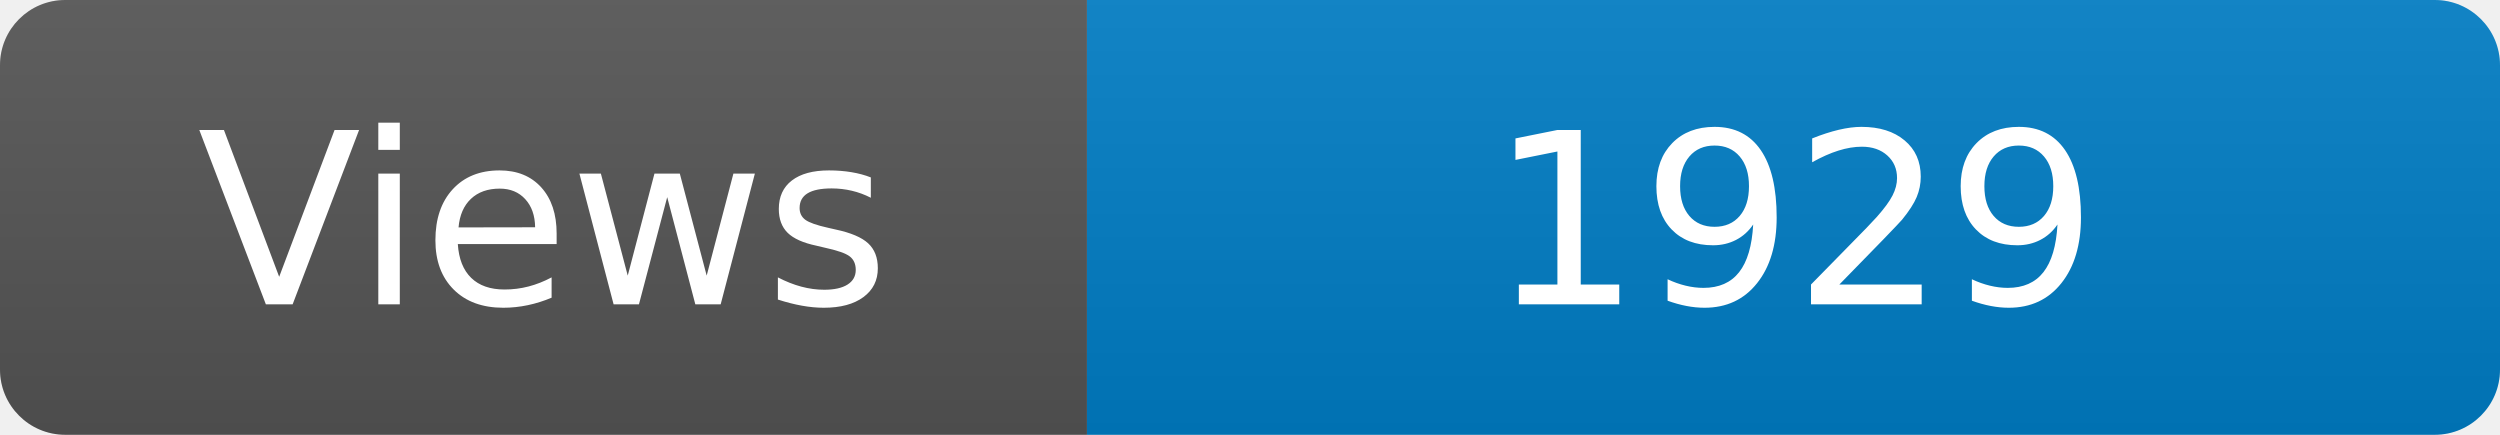
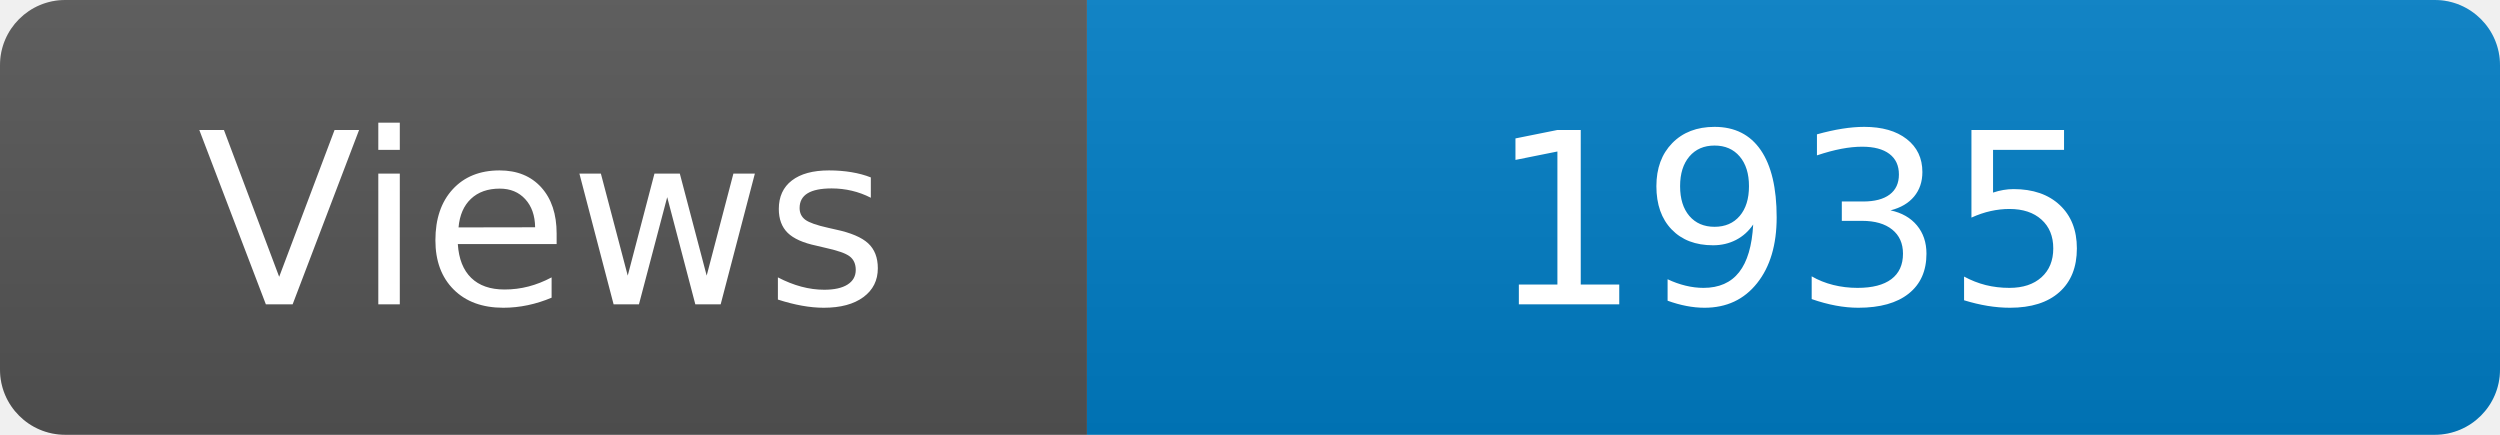
<svg xmlns="http://www.w3.org/2000/svg" width="115" height="20" role="img" aria-label="Maintained?: yes">
  <linearGradient id="s" x2="0" y2="100%">
    <stop offset="0" stop-color="#bbb" stop-opacity=".1" />
    <stop offset="1" stop-opacity=".1" />
  </linearGradient>
  <clipPath id="r">
    <rect width="115" height="20" rx="3" fill="#fff" />
  </clipPath>
  <g clip-path="url(#r)">
    <rect width="50" height="20" fill="#555" />
    <rect x="50" width="160" height="20" fill="#007ec6" />
    <rect width="115" height="20" fill="url(#s)" />
  </g>
  <g fill="#fff" text-anchor="middle" font-family="Verdana,Geneva,DejaVu Sans,sans-serif" font-size="110">
    <text x="250" y="140" transform="scale(.1)" fill="#fff">Views</text>
-     <text x="825" y="140" transform="scale(.1)" fill="#fff">1929</text>
+     <text x="825" y="140" transform="scale(.1)" fill="#fff">1935</text>
  </g>
</svg>
